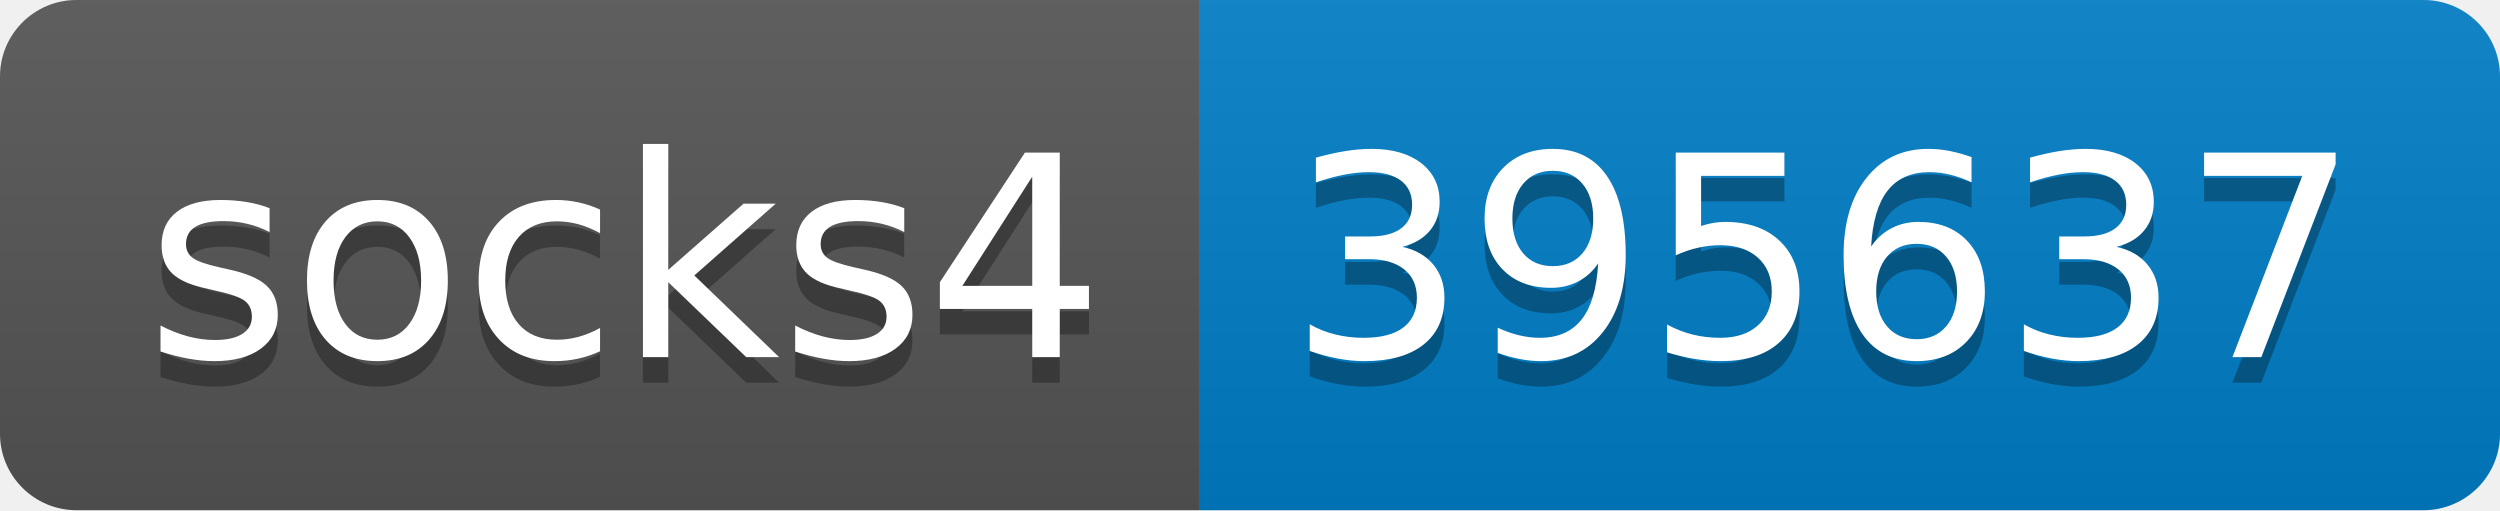
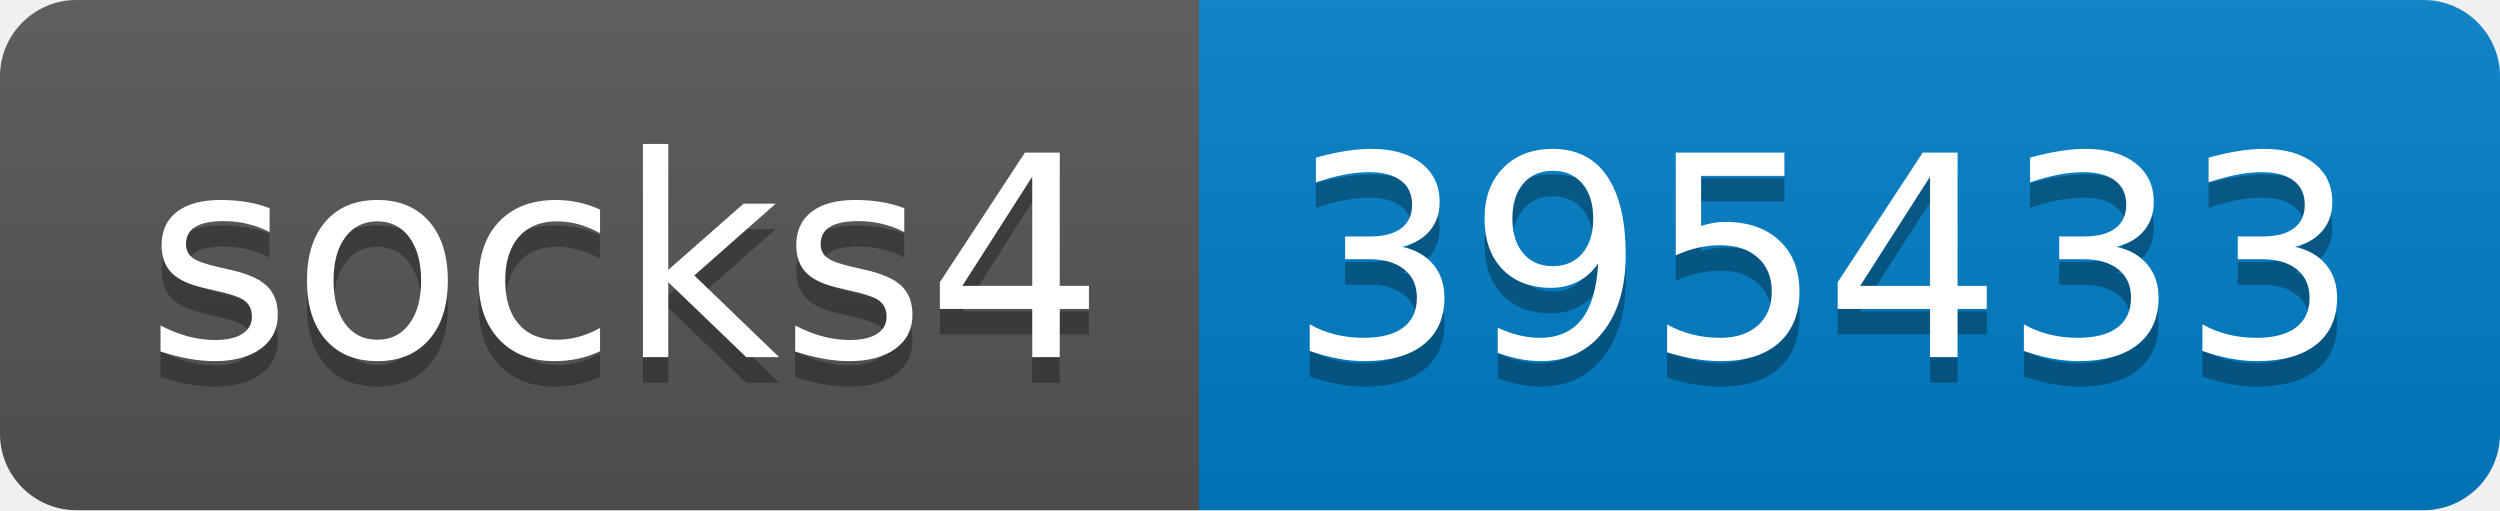
- <svg xmlns="http://www.w3.org/2000/svg" width="98" height="20" role="img" aria-label="socks4: 395637">
+ <svg xmlns="http://www.w3.org/2000/svg" width="98" height="20" role="img" aria-label="socks4: 395433">
  <linearGradient id="s" x2="0" y2="100%">
    <stop offset="0" stop-color="#bbb" stop-opacity=".1" />
    <stop offset="1" stop-opacity=".1" />
  </linearGradient>
  <clipPath id="r">
    <rect width="98" height="20" rx="3" fill="#fff" />
  </clipPath>
  <g clip-path="url(#r)">
    <rect width="47" height="20" fill="#555" />
    <rect x="47" width="51" height="20" fill="#007ec6" />
    <rect width="98" height="20" fill="url(#s)" />
  </g>
  <g fill="#fff" text-anchor="middle" font-family="Verdana,Geneva,DejaVu Sans,sans-serif" text-rendering="geometricPrecision" font-size="110">
    <text aria-hidden="true" x="245" y="150" fill="#010101" fill-opacity=".3" transform="scale(.1)" textLength="370">socks4</text>
    <text x="245" y="140" transform="scale(.1)" fill="#fff" textLength="370">socks4</text>
-     <text aria-hidden="true" x="715" y="150" fill="#010101" fill-opacity=".3" transform="scale(.1)" textLength="410">395637</text>
-     <text x="715" y="140" transform="scale(.1)" fill="#fff" textLength="410">395637</text>
+     <text aria-hidden="true" x="715" y="150" fill="#010101" fill-opacity=".3" transform="scale(.1)" textLength="410">395433</text>
+     <text x="715" y="140" transform="scale(.1)" fill="#fff" textLength="410">395433</text>
  </g>
</svg>
